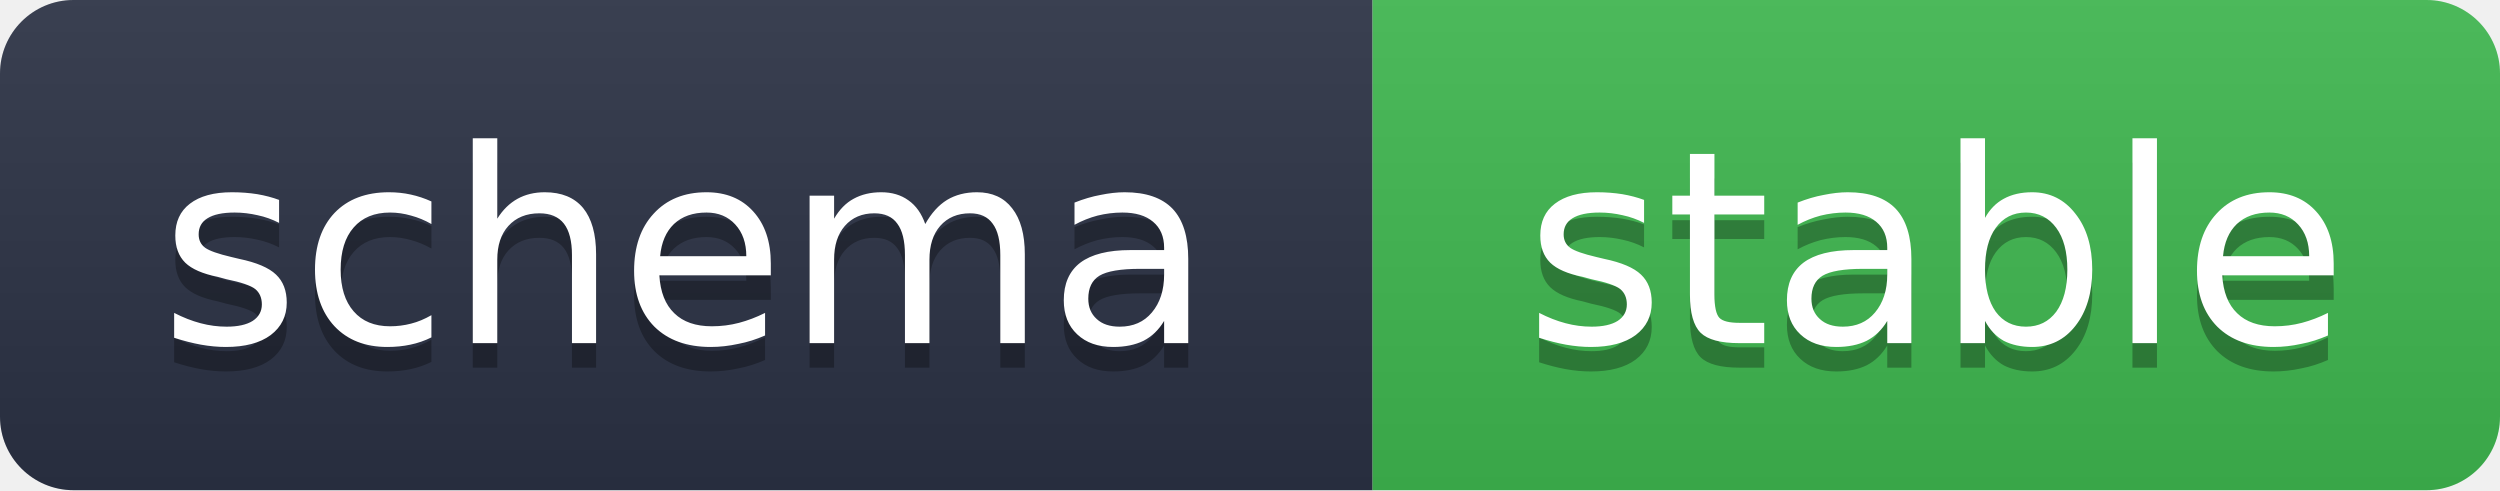
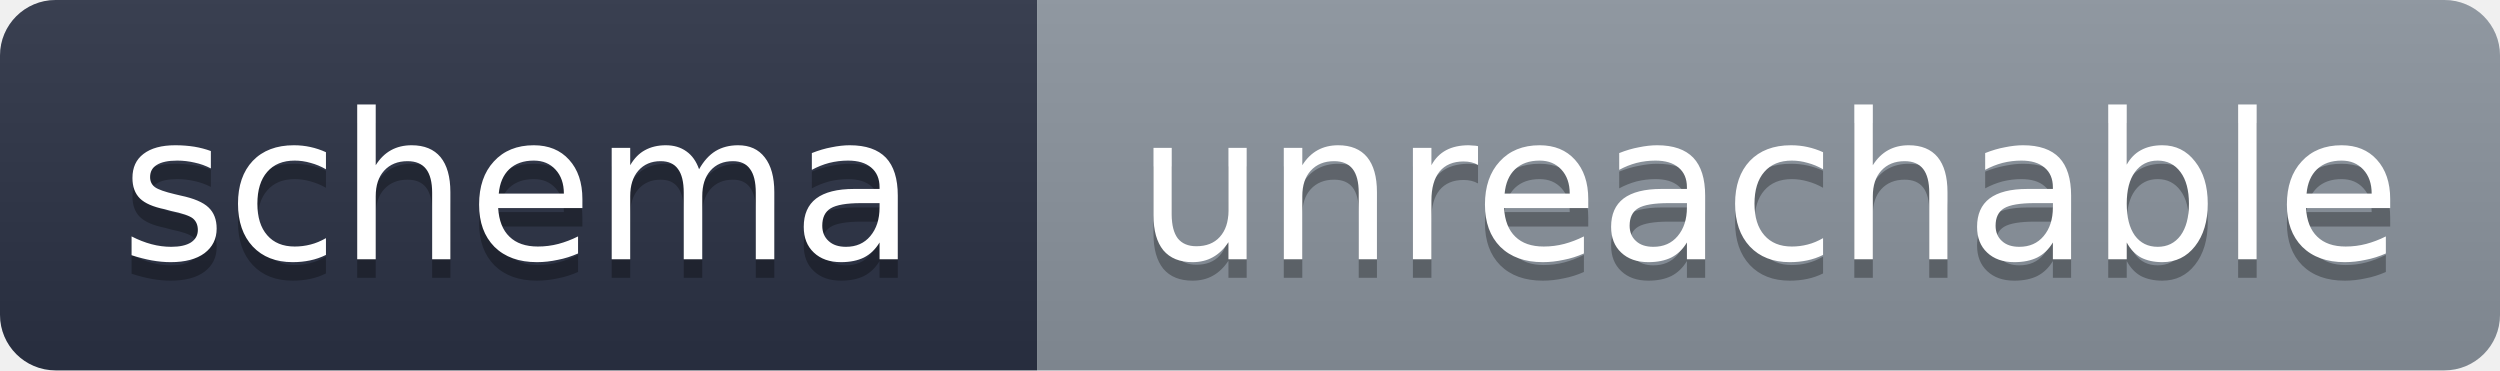
- <svg xmlns="http://www.w3.org/2000/svg" width="102" height="20" role="img" aria-label="schema: stable">
+ <svg xmlns="http://www.w3.org/2000/svg" width="135" height="20" role="img" aria-label="schema: unreachable">
  <linearGradient id="s" x2="0" y2="100%">
    <stop offset="0" stop-color="#bbb" stop-opacity=".1" />
    <stop offset="1" stop-opacity=".1" />
  </linearGradient>
  <clipPath id="r">
-     <rect width="102" height="20" rx="3" fill="#fff" />
+     <rect width="135" height="20" rx="3" fill="#fff" />
  </clipPath>
  <g clip-path="url(#r)">
    <rect width="56" height="20" fill="#2b3245" />
-     <rect x="56" width="46" height="20" fill="#3fb950" />
-     <rect width="102" height="20" fill="url(#s)" />
+     <rect x="56" width="79" height="20" fill="#8b949e" />
+     <rect width="135" height="20" fill="url(#s)" />
  </g>
  <g fill="#fff" text-anchor="middle" font-family="Verdana,Geneva,DejaVu Sans,sans-serif" text-rendering="geometricPrecision" font-size="11">
    <text x="28" y="15" fill="#010101" fill-opacity=".3">schema</text>
    <text x="28" y="14">schema</text>
-     <text x="79" y="15" fill="#010101" fill-opacity=".3">stable</text>
-     <text x="79" y="14">stable</text>
+     <text x="95.5" y="15" fill="#010101" fill-opacity=".3">unreachable</text>
+     <text x="95.5" y="14">unreachable</text>
  </g>
</svg>
